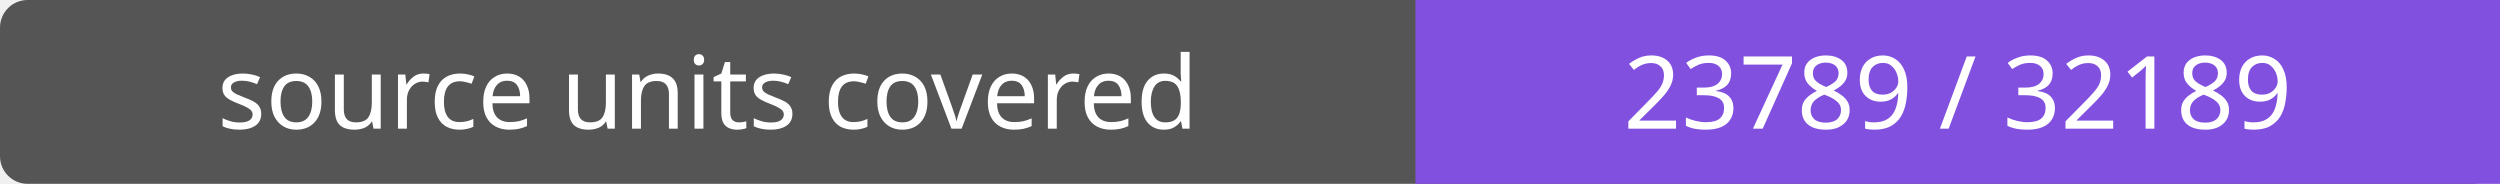
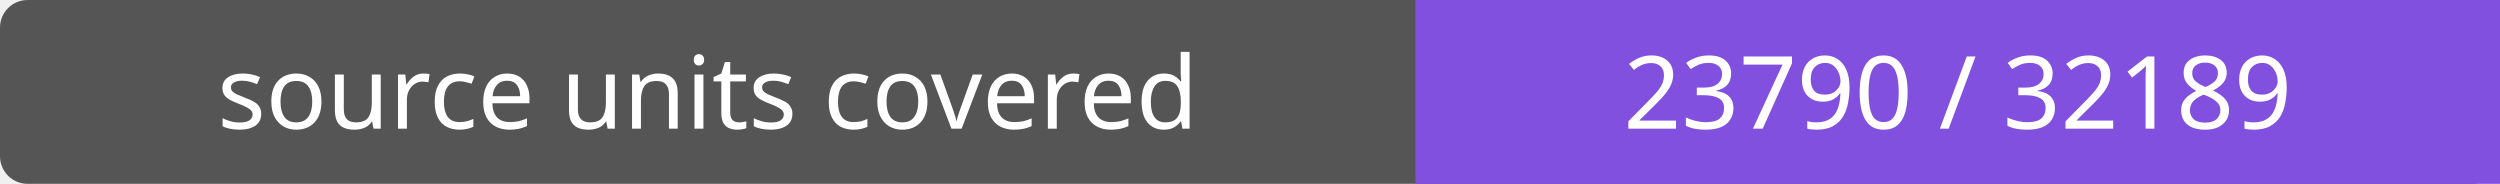
- <svg xmlns="http://www.w3.org/2000/svg" width="272" height="20" role="img" aria-label="source units covered: 23789 / 32189">
+ <svg xmlns="http://www.w3.org/2000/svg" width="272" height="20" role="img" aria-label="source units covered: 23790 / 32189">
  <rect width="272" height="20" rx="3" fill="#555" />
  <path fill="#8250df" d="M154 0h118v20H154z" />
  <g fill="#fff" text-anchor="middle" font-family="Verdana,sans-serif" font-size="11">
    <text x="77.0" y="14">source units covered</text>
-     <text x="213.0" y="14">23789 / 32189</text>
+     <text x="213.0" y="14">23790 / 32189</text>
  </g>
</svg>
